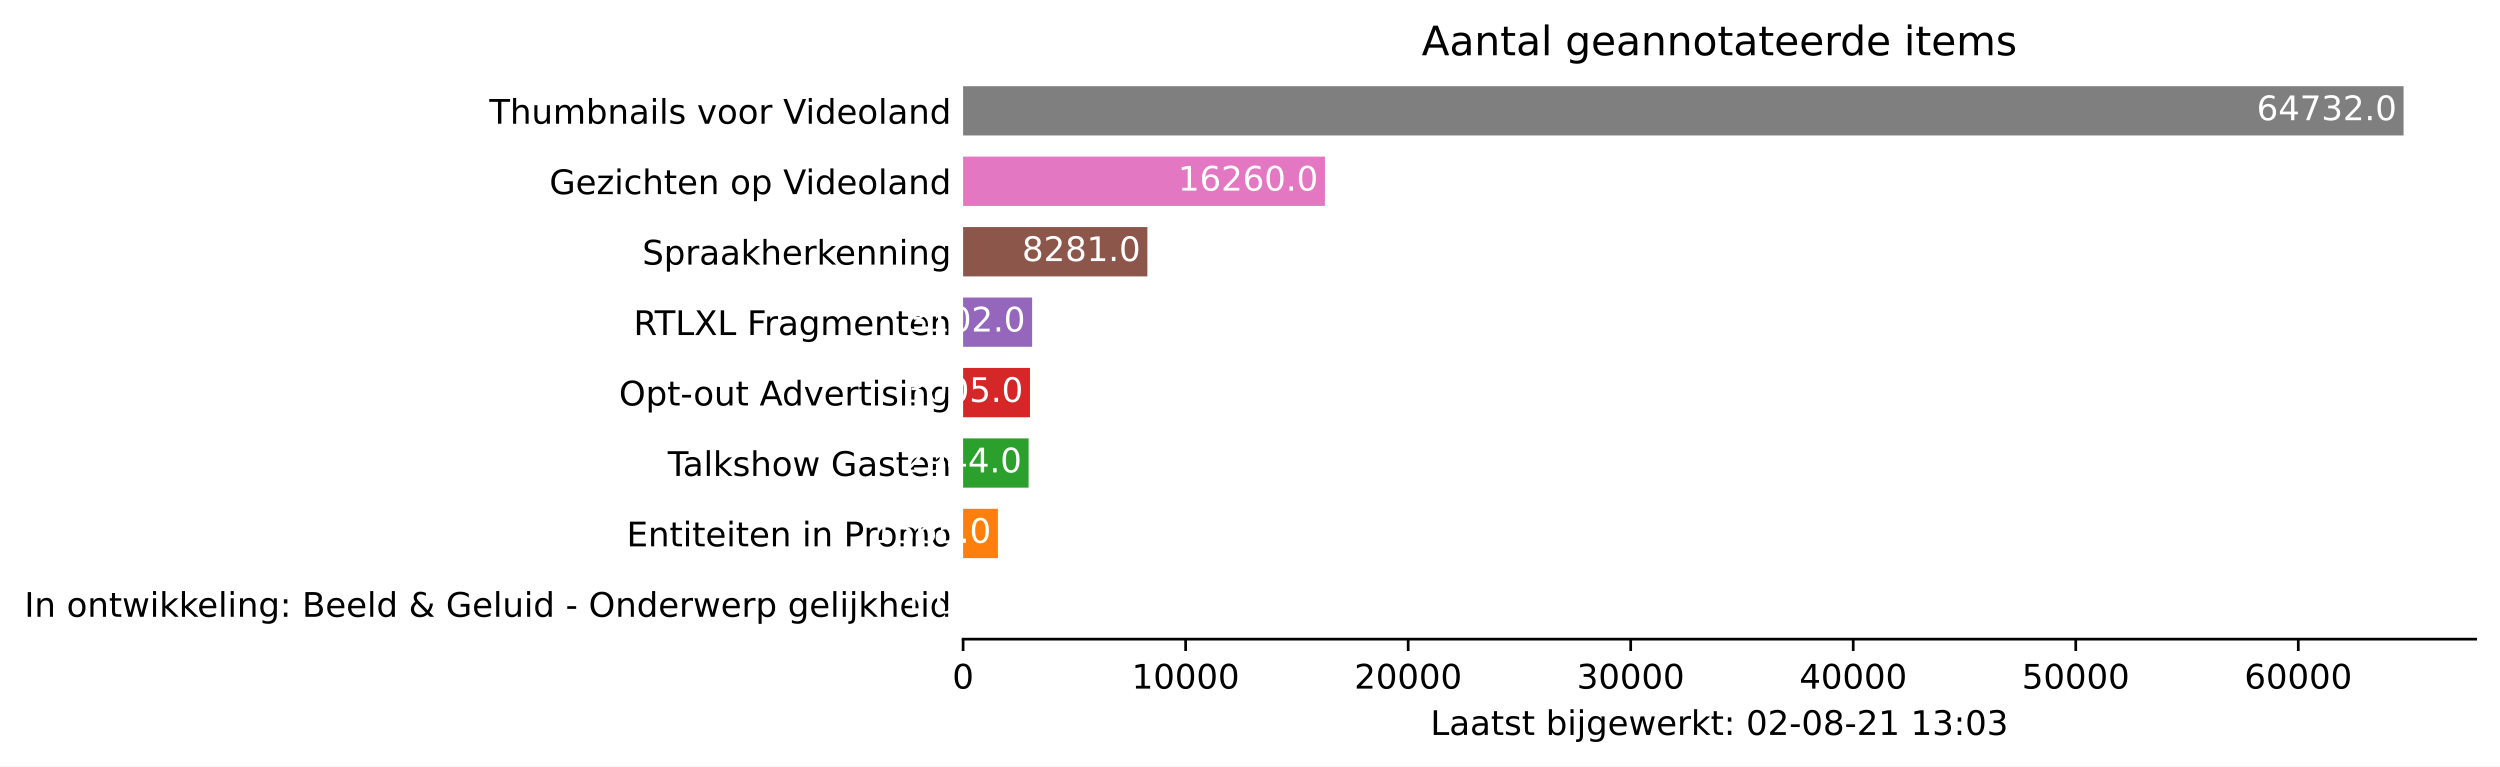
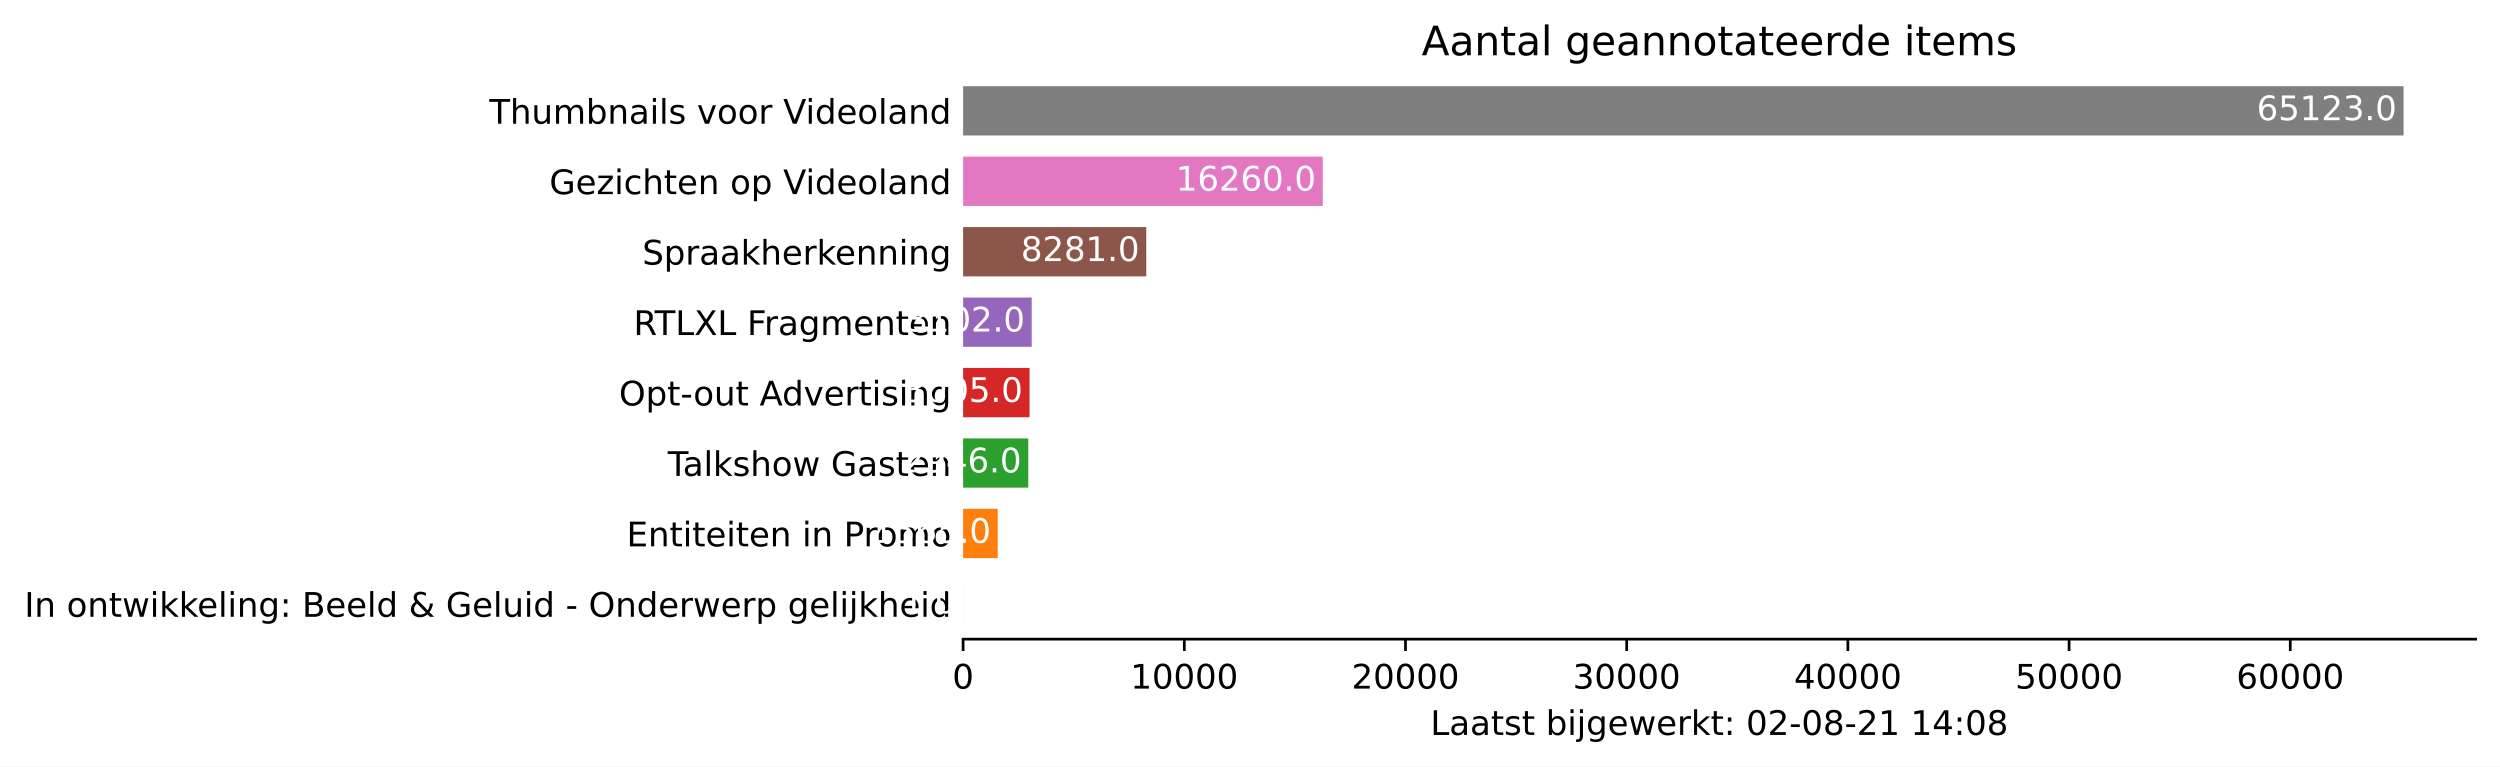
<svg xmlns="http://www.w3.org/2000/svg" xmlns:xlink="http://www.w3.org/1999/xlink" height="226.194pt" version="1.1" viewBox="0 0 737.85 226.194" width="737.85pt">
  <defs>
    <style type="text/css">*{stroke-linecap:butt;stroke-linejoin:round;}</style>
  </defs>
  <g id="figure_1">
    <g id="patch_1">
      <path d="M 0 226.194  L 737.85 226.194  L 737.85 0  L 0 0  z " style="fill:#ffffff;" />
    </g>
    <g id="axes_1">
      <g id="patch_2">
        <path d="M 284.25 188.638  L 730.65 188.638  L 730.65 22.318  L 284.25 22.318  z " style="fill:#ffffff;" />
      </g>
      <g id="patch_3">
-         <path clip-path="url(#p107b56d22a)" d="M 284.25 185.52  L 284.257 185.52  L 284.257 170.967  L 284.25 170.967  z " style="fill:#1f77b4;" />
+         <path clip-path="url(#pdf7816b49b)" d="M 284.25 185.52  L 284.257 185.52  L 284.257 170.967  L 284.25 170.967  z " style="fill:#1f77b4;" />
      </g>
      <g id="patch_4">
-         <path clip-path="url(#p107b56d22a)" d="M 284.25 164.73  L 294.529 164.73  L 294.529 150.177  L 284.25 150.177  z " style="fill:#ff7f0e;" />
+         <path clip-path="url(#pdf7816b49b)" d="M 284.25 164.73  L 294.467 164.73  L 294.467 150.177  L 284.25 150.177  z " style="fill:#ff7f0e;" />
      </g>
      <g id="patch_5">
-         <path clip-path="url(#p107b56d22a)" d="M 284.25 143.94  L 303.585 143.94  L 303.585 129.387  L 284.25 129.387  z " style="fill:#2ca02c;" />
+         <path clip-path="url(#pdf7816b49b)" d="M 284.25 143.94  L 303.482 143.94  L 303.482 129.387  L 284.25 129.387  z " style="fill:#2ca02c;" />
      </g>
      <g id="patch_6">
-         <path clip-path="url(#p107b56d22a)" d="M 284.25 123.15  L 303.986 123.15  L 303.986 108.597  L 284.25 108.597  z " style="fill:#d62728;" />
+         <path clip-path="url(#pdf7816b49b)" d="M 284.25 123.15  L 303.868 123.15  L 303.868 108.597  L 284.25 108.597  z " style="fill:#d62728;" />
      </g>
      <g id="patch_7">
-         <path clip-path="url(#p107b56d22a)" d="M 284.25 102.36  L 304.623 102.36  L 304.623 87.807  L 284.25 87.807  z " style="fill:#9467bd;" />
+         <path clip-path="url(#pdf7816b49b)" d="M 284.25 102.36  L 304.501 102.36  L 304.501 87.807  L 284.25 87.807  z " style="fill:#9467bd;" />
      </g>
      <g id="patch_8">
-         <path clip-path="url(#p107b56d22a)" d="M 284.25 81.57  L 338.637 81.57  L 338.637 67.017  L 284.25 67.017  z " style="fill:#8c564b;" />
+         <path clip-path="url(#pdf7816b49b)" d="M 284.25 81.57  L 338.311 81.57  L 338.311 67.017  L 284.25 67.017  z " style="fill:#8c564b;" />
      </g>
      <g id="patch_9">
-         <path clip-path="url(#p107b56d22a)" d="M 284.25 60.78  L 391.041 60.78  L 391.041 46.227  L 284.25 46.227  z " style="fill:#e377c2;" />
+         <path clip-path="url(#pdf7816b49b)" d="M 284.25 60.78  L 390.4 60.78  L 390.4 46.227  L 284.25 46.227  z " style="fill:#e377c2;" />
      </g>
      <g id="patch_10">
-         <path clip-path="url(#p107b56d22a)" d="M 284.25 39.99  L 709.393 39.99  L 709.393 25.437  L 284.25 25.437  z " style="fill:#7f7f7f;" />
+         <path clip-path="url(#pdf7816b49b)" d="M 284.25 39.99  L 709.393 39.99  L 709.393 25.437  L 284.25 25.437  z " style="fill:#7f7f7f;" />
      </g>
      <g id="matplotlib.axis_1">
        <g id="xtick_1">
          <g id="line2d_1">
            <defs>
-               <path d="M 0 0  L 0 3.5  " id="mffee8aac2e" style="stroke:#000000;stroke-width:0.8;" />
+               <path d="M 0 0  L 0 3.5  " id="mc4cd2dd41f" style="stroke:#000000;stroke-width:0.8;" />
            </defs>
            <g>
-               <use style="stroke:#000000;stroke-width:0.8;" x="284.25" xlink:href="#mffee8aac2e" y="188.638" />
+               <use style="stroke:#000000;stroke-width:0.8;" x="284.25" xlink:href="#mc4cd2dd41f" y="188.638" />
            </g>
          </g>
          <g id="text_1">
            <g transform="translate(281.0688 203.2366)scale(0.1 -0.1)">
              <defs>
                <path d="M 2034 4250  Q 1547 4250 1301 3770  Q 1056 3291 1056 2328  Q 1056 1369 1301 889  Q 1547 409 2034 409  Q 2525 409 2770 889  Q 3016 1369 3016 2328  Q 3016 3291 2770 3770  Q 2525 4250 2034 4250  z M 2034 4750  Q 2819 4750 3233 4129  Q 3647 3509 3647 2328  Q 3647 1150 3233 529  Q 2819 -91 2034 -91  Q 1250 -91 836 529  Q 422 1150 422 2328  Q 422 3509 836 4129  Q 1250 4750 2034 4750  z " id="DejaVuSans-30" transform="scale(0.015625)" />
              </defs>
              <use xlink:href="#DejaVuSans-30" />
            </g>
          </g>
        </g>
        <g id="xtick_2">
          <g id="line2d_2">
            <g>
-               <use style="stroke:#000000;stroke-width:0.8;" x="349.927" xlink:href="#mffee8aac2e" y="188.638" />
+               <use style="stroke:#000000;stroke-width:0.8;" x="349.533" xlink:href="#mc4cd2dd41f" y="188.638" />
            </g>
          </g>
          <g id="text_2">
-             <g transform="translate(334.0211 203.2366)scale(0.1 -0.1)">
+             <g transform="translate(333.6268 203.2366)scale(0.1 -0.1)">
              <defs>
                <path d="M 794 531  L 1825 531  L 1825 4091  L 703 3866  L 703 4441  L 1819 4666  L 2450 4666  L 2450 531  L 3481 531  L 3481 0  L 794 0  L 794 531  z " id="DejaVuSans-31" transform="scale(0.015625)" />
              </defs>
              <use xlink:href="#DejaVuSans-31" />
              <use x="63.623" xlink:href="#DejaVuSans-30" />
              <use x="127.246" xlink:href="#DejaVuSans-30" />
              <use x="190.869" xlink:href="#DejaVuSans-30" />
              <use x="254.492" xlink:href="#DejaVuSans-30" />
            </g>
          </g>
        </g>
        <g id="xtick_3">
          <g id="line2d_3">
            <g>
-               <use style="stroke:#000000;stroke-width:0.8;" x="415.605" xlink:href="#mffee8aac2e" y="188.638" />
+               <use style="stroke:#000000;stroke-width:0.8;" x="414.816" xlink:href="#mc4cd2dd41f" y="188.638" />
            </g>
          </g>
          <g id="text_3">
-             <g transform="translate(399.6985 203.2366)scale(0.1 -0.1)">
+             <g transform="translate(398.9099 203.2366)scale(0.1 -0.1)">
              <defs>
                <path d="M 1228 531  L 3431 531  L 3431 0  L 469 0  L 469 531  Q 828 903 1448 1529  Q 2069 2156 2228 2338  Q 2531 2678 2651 2914  Q 2772 3150 2772 3378  Q 2772 3750 2511 3984  Q 2250 4219 1831 4219  Q 1534 4219 1204 4116  Q 875 4013 500 3803  L 500 4441  Q 881 4594 1212 4672  Q 1544 4750 1819 4750  Q 2544 4750 2975 4387  Q 3406 4025 3406 3419  Q 3406 3131 3298 2873  Q 3191 2616 2906 2266  Q 2828 2175 2409 1742  Q 1991 1309 1228 531  z " id="DejaVuSans-32" transform="scale(0.015625)" />
              </defs>
              <use xlink:href="#DejaVuSans-32" />
              <use x="63.623" xlink:href="#DejaVuSans-30" />
              <use x="127.246" xlink:href="#DejaVuSans-30" />
              <use x="190.869" xlink:href="#DejaVuSans-30" />
              <use x="254.492" xlink:href="#DejaVuSans-30" />
            </g>
          </g>
        </g>
        <g id="xtick_4">
          <g id="line2d_4">
            <g>
-               <use style="stroke:#000000;stroke-width:0.8;" x="481.282" xlink:href="#mffee8aac2e" y="188.638" />
+               <use style="stroke:#000000;stroke-width:0.8;" x="480.099" xlink:href="#mc4cd2dd41f" y="188.638" />
            </g>
          </g>
          <g id="text_4">
-             <g transform="translate(465.3759 203.2366)scale(0.1 -0.1)">
+             <g transform="translate(464.1929 203.2366)scale(0.1 -0.1)">
              <defs>
                <path d="M 2597 2516  Q 3050 2419 3304 2112  Q 3559 1806 3559 1356  Q 3559 666 3084 287  Q 2609 -91 1734 -91  Q 1441 -91 1130 -33  Q 819 25 488 141  L 488 750  Q 750 597 1062 519  Q 1375 441 1716 441  Q 2309 441 2620 675  Q 2931 909 2931 1356  Q 2931 1769 2642 2001  Q 2353 2234 1838 2234  L 1294 2234  L 1294 2753  L 1863 2753  Q 2328 2753 2575 2939  Q 2822 3125 2822 3475  Q 2822 3834 2567 4026  Q 2313 4219 1838 4219  Q 1578 4219 1281 4162  Q 984 4106 628 3988  L 628 4550  Q 988 4650 1302 4700  Q 1616 4750 1894 4750  Q 2613 4750 3031 4423  Q 3450 4097 3450 3541  Q 3450 3153 3228 2886  Q 3006 2619 2597 2516  z " id="DejaVuSans-33" transform="scale(0.015625)" />
              </defs>
              <use xlink:href="#DejaVuSans-33" />
              <use x="63.623" xlink:href="#DejaVuSans-30" />
              <use x="127.246" xlink:href="#DejaVuSans-30" />
              <use x="190.869" xlink:href="#DejaVuSans-30" />
              <use x="254.492" xlink:href="#DejaVuSans-30" />
            </g>
          </g>
        </g>
        <g id="xtick_5">
          <g id="line2d_5">
            <g>
-               <use style="stroke:#000000;stroke-width:0.8;" x="546.96" xlink:href="#mffee8aac2e" y="188.638" />
+               <use style="stroke:#000000;stroke-width:0.8;" x="545.382" xlink:href="#mc4cd2dd41f" y="188.638" />
            </g>
          </g>
          <g id="text_5">
-             <g transform="translate(531.0533 203.2366)scale(0.1 -0.1)">
+             <g transform="translate(529.476 203.2366)scale(0.1 -0.1)">
              <defs>
                <path d="M 2419 4116  L 825 1625  L 2419 1625  L 2419 4116  z M 2253 4666  L 3047 4666  L 3047 1625  L 3713 1625  L 3713 1100  L 3047 1100  L 3047 0  L 2419 0  L 2419 1100  L 313 1100  L 313 1709  L 2253 4666  z " id="DejaVuSans-34" transform="scale(0.015625)" />
              </defs>
              <use xlink:href="#DejaVuSans-34" />
              <use x="63.623" xlink:href="#DejaVuSans-30" />
              <use x="127.246" xlink:href="#DejaVuSans-30" />
              <use x="190.869" xlink:href="#DejaVuSans-30" />
              <use x="254.492" xlink:href="#DejaVuSans-30" />
            </g>
          </g>
        </g>
        <g id="xtick_6">
          <g id="line2d_6">
            <g>
-               <use style="stroke:#000000;stroke-width:0.8;" x="612.637" xlink:href="#mffee8aac2e" y="188.638" />
+               <use style="stroke:#000000;stroke-width:0.8;" x="610.665" xlink:href="#mc4cd2dd41f" y="188.638" />
            </g>
          </g>
          <g id="text_6">
-             <g transform="translate(596.7307 203.2366)scale(0.1 -0.1)">
+             <g transform="translate(594.759 203.2366)scale(0.1 -0.1)">
              <defs>
                <path d="M 691 4666  L 3169 4666  L 3169 4134  L 1269 4134  L 1269 2991  Q 1406 3038 1543 3061  Q 1681 3084 1819 3084  Q 2600 3084 3056 2656  Q 3513 2228 3513 1497  Q 3513 744 3044 326  Q 2575 -91 1722 -91  Q 1428 -91 1123 -41  Q 819 9 494 109  L 494 744  Q 775 591 1075 516  Q 1375 441 1709 441  Q 2250 441 2565 725  Q 2881 1009 2881 1497  Q 2881 1984 2565 2268  Q 2250 2553 1709 2553  Q 1456 2553 1204 2497  Q 953 2441 691 2322  L 691 4666  z " id="DejaVuSans-35" transform="scale(0.015625)" />
              </defs>
              <use xlink:href="#DejaVuSans-35" />
              <use x="63.623" xlink:href="#DejaVuSans-30" />
              <use x="127.246" xlink:href="#DejaVuSans-30" />
              <use x="190.869" xlink:href="#DejaVuSans-30" />
              <use x="254.492" xlink:href="#DejaVuSans-30" />
            </g>
          </g>
        </g>
        <g id="xtick_7">
          <g id="line2d_7">
            <g>
-               <use style="stroke:#000000;stroke-width:0.8;" x="678.314" xlink:href="#mffee8aac2e" y="188.638" />
+               <use style="stroke:#000000;stroke-width:0.8;" x="675.948" xlink:href="#mc4cd2dd41f" y="188.638" />
            </g>
          </g>
          <g id="text_7">
-             <g transform="translate(662.4081 203.2366)scale(0.1 -0.1)">
+             <g transform="translate(660.0421 203.2366)scale(0.1 -0.1)">
              <defs>
                <path d="M 2113 2584  Q 1688 2584 1439 2293  Q 1191 2003 1191 1497  Q 1191 994 1439 701  Q 1688 409 2113 409  Q 2538 409 2786 701  Q 3034 994 3034 1497  Q 3034 2003 2786 2293  Q 2538 2584 2113 2584  z M 3366 4563  L 3366 3988  Q 3128 4100 2886 4159  Q 2644 4219 2406 4219  Q 1781 4219 1451 3797  Q 1122 3375 1075 2522  Q 1259 2794 1537 2939  Q 1816 3084 2150 3084  Q 2853 3084 3261 2657  Q 3669 2231 3669 1497  Q 3669 778 3244 343  Q 2819 -91 2113 -91  Q 1303 -91 875 529  Q 447 1150 447 2328  Q 447 3434 972 4092  Q 1497 4750 2381 4750  Q 2619 4750 2861 4703  Q 3103 4656 3366 4563  z " id="DejaVuSans-36" transform="scale(0.015625)" />
              </defs>
              <use xlink:href="#DejaVuSans-36" />
              <use x="63.623" xlink:href="#DejaVuSans-30" />
              <use x="127.246" xlink:href="#DejaVuSans-30" />
              <use x="190.869" xlink:href="#DejaVuSans-30" />
              <use x="254.492" xlink:href="#DejaVuSans-30" />
            </g>
          </g>
        </g>
        <g id="text_8">
          <g transform="translate(422.175 216.9147)scale(0.1 -0.1)">
            <defs>
              <path d="M 628 4666  L 1259 4666  L 1259 531  L 3531 531  L 3531 0  L 628 0  L 628 4666  z " id="DejaVuSans-4c" transform="scale(0.015625)" />
              <path d="M 2194 1759  Q 1497 1759 1228 1600  Q 959 1441 959 1056  Q 959 750 1161 570  Q 1363 391 1709 391  Q 2188 391 2477 730  Q 2766 1069 2766 1631  L 2766 1759  L 2194 1759  z M 3341 1997  L 3341 0  L 2766 0  L 2766 531  Q 2569 213 2275 61  Q 1981 -91 1556 -91  Q 1019 -91 701 211  Q 384 513 384 1019  Q 384 1609 779 1909  Q 1175 2209 1959 2209  L 2766 2209  L 2766 2266  Q 2766 2663 2505 2880  Q 2244 3097 1772 3097  Q 1472 3097 1187 3025  Q 903 2953 641 2809  L 641 3341  Q 956 3463 1253 3523  Q 1550 3584 1831 3584  Q 2591 3584 2966 3190  Q 3341 2797 3341 1997  z " id="DejaVuSans-61" transform="scale(0.015625)" />
              <path d="M 1172 4494  L 1172 3500  L 2356 3500  L 2356 3053  L 1172 3053  L 1172 1153  Q 1172 725 1289 603  Q 1406 481 1766 481  L 2356 481  L 2356 0  L 1766 0  Q 1100 0 847 248  Q 594 497 594 1153  L 594 3053  L 172 3053  L 172 3500  L 594 3500  L 594 4494  L 1172 4494  z " id="DejaVuSans-74" transform="scale(0.015625)" />
              <path d="M 2834 3397  L 2834 2853  Q 2591 2978 2328 3040  Q 2066 3103 1784 3103  Q 1356 3103 1142 2972  Q 928 2841 928 2578  Q 928 2378 1081 2264  Q 1234 2150 1697 2047  L 1894 2003  Q 2506 1872 2764 1633  Q 3022 1394 3022 966  Q 3022 478 2636 193  Q 2250 -91 1575 -91  Q 1294 -91 989 -36  Q 684 19 347 128  L 347 722  Q 666 556 975 473  Q 1284 391 1588 391  Q 1994 391 2212 530  Q 2431 669 2431 922  Q 2431 1156 2273 1281  Q 2116 1406 1581 1522  L 1381 1569  Q 847 1681 609 1914  Q 372 2147 372 2553  Q 372 3047 722 3315  Q 1072 3584 1716 3584  Q 2034 3584 2315 3537  Q 2597 3491 2834 3397  z " id="DejaVuSans-73" transform="scale(0.015625)" />
              <path id="DejaVuSans-20" transform="scale(0.015625)" />
              <path d="M 3116 1747  Q 3116 2381 2855 2742  Q 2594 3103 2138 3103  Q 1681 3103 1420 2742  Q 1159 2381 1159 1747  Q 1159 1113 1420 752  Q 1681 391 2138 391  Q 2594 391 2855 752  Q 3116 1113 3116 1747  z M 1159 2969  Q 1341 3281 1617 3432  Q 1894 3584 2278 3584  Q 2916 3584 3314 3078  Q 3713 2572 3713 1747  Q 3713 922 3314 415  Q 2916 -91 2278 -91  Q 1894 -91 1617 61  Q 1341 213 1159 525  L 1159 0  L 581 0  L 581 4863  L 1159 4863  L 1159 2969  z " id="DejaVuSans-62" transform="scale(0.015625)" />
              <path d="M 603 3500  L 1178 3500  L 1178 0  L 603 0  L 603 3500  z M 603 4863  L 1178 4863  L 1178 4134  L 603 4134  L 603 4863  z " id="DejaVuSans-69" transform="scale(0.015625)" />
              <path d="M 603 3500  L 1178 3500  L 1178 -63  Q 1178 -731 923 -1031  Q 669 -1331 103 -1331  L -116 -1331  L -116 -844  L 38 -844  Q 366 -844 484 -692  Q 603 -541 603 -63  L 603 3500  z M 603 4863  L 1178 4863  L 1178 4134  L 603 4134  L 603 4863  z " id="DejaVuSans-6a" transform="scale(0.015625)" />
              <path d="M 2906 1791  Q 2906 2416 2648 2759  Q 2391 3103 1925 3103  Q 1463 3103 1205 2759  Q 947 2416 947 1791  Q 947 1169 1205 825  Q 1463 481 1925 481  Q 2391 481 2648 825  Q 2906 1169 2906 1791  z M 3481 434  Q 3481 -459 3084 -895  Q 2688 -1331 1869 -1331  Q 1566 -1331 1297 -1286  Q 1028 -1241 775 -1147  L 775 -588  Q 1028 -725 1275 -790  Q 1522 -856 1778 -856  Q 2344 -856 2625 -561  Q 2906 -266 2906 331  L 2906 616  Q 2728 306 2450 153  Q 2172 0 1784 0  Q 1141 0 747 490  Q 353 981 353 1791  Q 353 2603 747 3093  Q 1141 3584 1784 3584  Q 2172 3584 2450 3431  Q 2728 3278 2906 2969  L 2906 3500  L 3481 3500  L 3481 434  z " id="DejaVuSans-67" transform="scale(0.015625)" />
              <path d="M 3597 1894  L 3597 1613  L 953 1613  Q 991 1019 1311 708  Q 1631 397 2203 397  Q 2534 397 2845 478  Q 3156 559 3463 722  L 3463 178  Q 3153 47 2828 -22  Q 2503 -91 2169 -91  Q 1331 -91 842 396  Q 353 884 353 1716  Q 353 2575 817 3079  Q 1281 3584 2069 3584  Q 2775 3584 3186 3129  Q 3597 2675 3597 1894  z M 3022 2063  Q 3016 2534 2758 2815  Q 2500 3097 2075 3097  Q 1594 3097 1305 2825  Q 1016 2553 972 2059  L 3022 2063  z " id="DejaVuSans-65" transform="scale(0.015625)" />
              <path d="M 269 3500  L 844 3500  L 1563 769  L 2278 3500  L 2956 3500  L 3675 769  L 4391 3500  L 4966 3500  L 4050 0  L 3372 0  L 2619 2869  L 1863 0  L 1184 0  L 269 3500  z " id="DejaVuSans-77" transform="scale(0.015625)" />
              <path d="M 2631 2963  Q 2534 3019 2420 3045  Q 2306 3072 2169 3072  Q 1681 3072 1420 2755  Q 1159 2438 1159 1844  L 1159 0  L 581 0  L 581 3500  L 1159 3500  L 1159 2956  Q 1341 3275 1631 3429  Q 1922 3584 2338 3584  Q 2397 3584 2469 3576  Q 2541 3569 2628 3553  L 2631 2963  z " id="DejaVuSans-72" transform="scale(0.015625)" />
              <path d="M 581 4863  L 1159 4863  L 1159 1991  L 2875 3500  L 3609 3500  L 1753 1863  L 3688 0  L 2938 0  L 1159 1709  L 1159 0  L 581 0  L 581 4863  z " id="DejaVuSans-6b" transform="scale(0.015625)" />
              <path d="M 750 794  L 1409 794  L 1409 0  L 750 0  L 750 794  z M 750 3309  L 1409 3309  L 1409 2516  L 750 2516  L 750 3309  z " id="DejaVuSans-3a" transform="scale(0.015625)" />
              <path d="M 313 2009  L 1997 2009  L 1997 1497  L 313 1497  L 313 2009  z " id="DejaVuSans-2d" transform="scale(0.015625)" />
              <path d="M 2034 2216  Q 1584 2216 1326 1975  Q 1069 1734 1069 1313  Q 1069 891 1326 650  Q 1584 409 2034 409  Q 2484 409 2743 651  Q 3003 894 3003 1313  Q 3003 1734 2745 1975  Q 2488 2216 2034 2216  z M 1403 2484  Q 997 2584 770 2862  Q 544 3141 544 3541  Q 544 4100 942 4425  Q 1341 4750 2034 4750  Q 2731 4750 3128 4425  Q 3525 4100 3525 3541  Q 3525 3141 3298 2862  Q 3072 2584 2669 2484  Q 3125 2378 3379 2068  Q 3634 1759 3634 1313  Q 3634 634 3220 271  Q 2806 -91 2034 -91  Q 1263 -91 848 271  Q 434 634 434 1313  Q 434 1759 690 2068  Q 947 2378 1403 2484  z M 1172 3481  Q 1172 3119 1398 2916  Q 1625 2713 2034 2713  Q 2441 2713 2670 2916  Q 2900 3119 2900 3481  Q 2900 3844 2670 4047  Q 2441 4250 2034 4250  Q 1625 4250 1398 4047  Q 1172 3844 1172 3481  z " id="DejaVuSans-38" transform="scale(0.015625)" />
            </defs>
            <use xlink:href="#DejaVuSans-4c" />
            <use x="55.713" xlink:href="#DejaVuSans-61" />
            <use x="116.992" xlink:href="#DejaVuSans-61" />
            <use x="178.271" xlink:href="#DejaVuSans-74" />
            <use x="217.48" xlink:href="#DejaVuSans-73" />
            <use x="269.58" xlink:href="#DejaVuSans-74" />
            <use x="308.789" xlink:href="#DejaVuSans-20" />
            <use x="340.576" xlink:href="#DejaVuSans-62" />
            <use x="404.053" xlink:href="#DejaVuSans-69" />
            <use x="431.836" xlink:href="#DejaVuSans-6a" />
            <use x="459.619" xlink:href="#DejaVuSans-67" />
            <use x="523.096" xlink:href="#DejaVuSans-65" />
            <use x="584.619" xlink:href="#DejaVuSans-77" />
            <use x="666.406" xlink:href="#DejaVuSans-65" />
            <use x="727.93" xlink:href="#DejaVuSans-72" />
            <use x="769.043" xlink:href="#DejaVuSans-6b" />
            <use x="826.953" xlink:href="#DejaVuSans-74" />
            <use x="866.162" xlink:href="#DejaVuSans-3a" />
            <use x="899.854" xlink:href="#DejaVuSans-20" />
            <use x="931.641" xlink:href="#DejaVuSans-30" />
            <use x="995.264" xlink:href="#DejaVuSans-32" />
            <use x="1058.887" xlink:href="#DejaVuSans-2d" />
            <use x="1094.971" xlink:href="#DejaVuSans-30" />
            <use x="1158.594" xlink:href="#DejaVuSans-38" />
            <use x="1222.217" xlink:href="#DejaVuSans-2d" />
            <use x="1258.301" xlink:href="#DejaVuSans-32" />
            <use x="1321.924" xlink:href="#DejaVuSans-31" />
            <use x="1385.547" xlink:href="#DejaVuSans-20" />
            <use x="1417.334" xlink:href="#DejaVuSans-31" />
-             <use x="1480.957" xlink:href="#DejaVuSans-33" />
+             <use x="1480.957" xlink:href="#DejaVuSans-34" />
            <use x="1544.58" xlink:href="#DejaVuSans-3a" />
            <use x="1578.271" xlink:href="#DejaVuSans-30" />
-             <use x="1641.895" xlink:href="#DejaVuSans-33" />
+             <use x="1641.895" xlink:href="#DejaVuSans-38" />
          </g>
        </g>
      </g>
      <g id="matplotlib.axis_2">
        <g id="ytick_1">
          <g id="line2d_8" />
          <g id="text_9">
            <g transform="translate(7.2 182.0423)scale(0.1 -0.1)">
              <defs>
                <path d="M 628 4666  L 1259 4666  L 1259 0  L 628 0  L 628 4666  z " id="DejaVuSans-49" transform="scale(0.015625)" />
                <path d="M 3513 2113  L 3513 0  L 2938 0  L 2938 2094  Q 2938 2591 2744 2837  Q 2550 3084 2163 3084  Q 1697 3084 1428 2787  Q 1159 2491 1159 1978  L 1159 0  L 581 0  L 581 3500  L 1159 3500  L 1159 2956  Q 1366 3272 1645 3428  Q 1925 3584 2291 3584  Q 2894 3584 3203 3211  Q 3513 2838 3513 2113  z " id="DejaVuSans-6e" transform="scale(0.015625)" />
                <path d="M 1959 3097  Q 1497 3097 1228 2736  Q 959 2375 959 1747  Q 959 1119 1226 758  Q 1494 397 1959 397  Q 2419 397 2687 759  Q 2956 1122 2956 1747  Q 2956 2369 2687 2733  Q 2419 3097 1959 3097  z M 1959 3584  Q 2709 3584 3137 3096  Q 3566 2609 3566 1747  Q 3566 888 3137 398  Q 2709 -91 1959 -91  Q 1206 -91 779 398  Q 353 888 353 1747  Q 353 2609 779 3096  Q 1206 3584 1959 3584  z " id="DejaVuSans-6f" transform="scale(0.015625)" />
                <path d="M 603 4863  L 1178 4863  L 1178 0  L 603 0  L 603 4863  z " id="DejaVuSans-6c" transform="scale(0.015625)" />
                <path d="M 1259 2228  L 1259 519  L 2272 519  Q 2781 519 3026 730  Q 3272 941 3272 1375  Q 3272 1813 3026 2020  Q 2781 2228 2272 2228  L 1259 2228  z M 1259 4147  L 1259 2741  L 2194 2741  Q 2656 2741 2882 2914  Q 3109 3088 3109 3444  Q 3109 3797 2882 3972  Q 2656 4147 2194 4147  L 1259 4147  z M 628 4666  L 2241 4666  Q 2963 4666 3353 4366  Q 3744 4066 3744 3513  Q 3744 3084 3544 2831  Q 3344 2578 2956 2516  Q 3422 2416 3680 2098  Q 3938 1781 3938 1306  Q 3938 681 3513 340  Q 3088 0 2303 0  L 628 0  L 628 4666  z " id="DejaVuSans-42" transform="scale(0.015625)" />
                <path d="M 2906 2969  L 2906 4863  L 3481 4863  L 3481 0  L 2906 0  L 2906 525  Q 2725 213 2448 61  Q 2172 -91 1784 -91  Q 1150 -91 751 415  Q 353 922 353 1747  Q 353 2572 751 3078  Q 1150 3584 1784 3584  Q 2172 3584 2448 3432  Q 2725 3281 2906 2969  z M 947 1747  Q 947 1113 1208 752  Q 1469 391 1925 391  Q 2381 391 2643 752  Q 2906 1113 2906 1747  Q 2906 2381 2643 2742  Q 2381 3103 1925 3103  Q 1469 3103 1208 2742  Q 947 2381 947 1747  z " id="DejaVuSans-64" transform="scale(0.015625)" />
                <path d="M 1556 2509  Q 1272 2256 1139 2004  Q 1006 1753 1006 1478  Q 1006 1022 1337 719  Q 1669 416 2169 416  Q 2466 416 2725 514  Q 2984 613 3213 813  L 1556 2509  z M 1997 2859  L 3584 1234  Q 3769 1513 3872 1830  Q 3975 2147 3994 2503  L 4575 2503  Q 4538 2091 4375 1687  Q 4213 1284 3922 891  L 4794 0  L 4006 0  L 3559 459  Q 3234 181 2878 45  Q 2522 -91 2113 -91  Q 1359 -91 881 339  Q 403 769 403 1441  Q 403 1841 612 2192  Q 822 2544 1241 2853  Q 1091 3050 1012 3245  Q 934 3441 934 3628  Q 934 4134 1281 4442  Q 1628 4750 2203 4750  Q 2463 4750 2720 4694  Q 2978 4638 3244 4525  L 3244 3956  Q 2972 4103 2725 4179  Q 2478 4256 2266 4256  Q 1938 4256 1733 4082  Q 1528 3909 1528 3634  Q 1528 3475 1620 3314  Q 1713 3153 1997 2859  z " id="DejaVuSans-26" transform="scale(0.015625)" />
                <path d="M 3809 666  L 3809 1919  L 2778 1919  L 2778 2438  L 4434 2438  L 4434 434  Q 4069 175 3628 42  Q 3188 -91 2688 -91  Q 1594 -91 976 548  Q 359 1188 359 2328  Q 359 3472 976 4111  Q 1594 4750 2688 4750  Q 3144 4750 3555 4637  Q 3966 4525 4313 4306  L 4313 3634  Q 3963 3931 3569 4081  Q 3175 4231 2741 4231  Q 1884 4231 1454 3753  Q 1025 3275 1025 2328  Q 1025 1384 1454 906  Q 1884 428 2741 428  Q 3075 428 3337 486  Q 3600 544 3809 666  z " id="DejaVuSans-47" transform="scale(0.015625)" />
                <path d="M 544 1381  L 544 3500  L 1119 3500  L 1119 1403  Q 1119 906 1312 657  Q 1506 409 1894 409  Q 2359 409 2629 706  Q 2900 1003 2900 1516  L 2900 3500  L 3475 3500  L 3475 0  L 2900 0  L 2900 538  Q 2691 219 2414 64  Q 2138 -91 1772 -91  Q 1169 -91 856 284  Q 544 659 544 1381  z M 1991 3584  L 1991 3584  z " id="DejaVuSans-75" transform="scale(0.015625)" />
                <path d="M 2522 4238  Q 1834 4238 1429 3725  Q 1025 3213 1025 2328  Q 1025 1447 1429 934  Q 1834 422 2522 422  Q 3209 422 3611 934  Q 4013 1447 4013 2328  Q 4013 3213 3611 3725  Q 3209 4238 2522 4238  z M 2522 4750  Q 3503 4750 4090 4092  Q 4678 3434 4678 2328  Q 4678 1225 4090 567  Q 3503 -91 2522 -91  Q 1538 -91 948 565  Q 359 1222 359 2328  Q 359 3434 948 4092  Q 1538 4750 2522 4750  z " id="DejaVuSans-4f" transform="scale(0.015625)" />
                <path d="M 1159 525  L 1159 -1331  L 581 -1331  L 581 3500  L 1159 3500  L 1159 2969  Q 1341 3281 1617 3432  Q 1894 3584 2278 3584  Q 2916 3584 3314 3078  Q 3713 2572 3713 1747  Q 3713 922 3314 415  Q 2916 -91 2278 -91  Q 1894 -91 1617 61  Q 1341 213 1159 525  z M 3116 1747  Q 3116 2381 2855 2742  Q 2594 3103 2138 3103  Q 1681 3103 1420 2742  Q 1159 2381 1159 1747  Q 1159 1113 1420 752  Q 1681 391 2138 391  Q 2594 391 2855 752  Q 3116 1113 3116 1747  z " id="DejaVuSans-70" transform="scale(0.015625)" />
                <path d="M 3513 2113  L 3513 0  L 2938 0  L 2938 2094  Q 2938 2591 2744 2837  Q 2550 3084 2163 3084  Q 1697 3084 1428 2787  Q 1159 2491 1159 1978  L 1159 0  L 581 0  L 581 4863  L 1159 4863  L 1159 2956  Q 1366 3272 1645 3428  Q 1925 3584 2291 3584  Q 2894 3584 3203 3211  Q 3513 2838 3513 2113  z " id="DejaVuSans-68" transform="scale(0.015625)" />
              </defs>
              <use xlink:href="#DejaVuSans-49" />
              <use x="29.492" xlink:href="#DejaVuSans-6e" />
              <use x="92.871" xlink:href="#DejaVuSans-20" />
              <use x="124.658" xlink:href="#DejaVuSans-6f" />
              <use x="185.84" xlink:href="#DejaVuSans-6e" />
              <use x="249.219" xlink:href="#DejaVuSans-74" />
              <use x="288.428" xlink:href="#DejaVuSans-77" />
              <use x="370.215" xlink:href="#DejaVuSans-69" />
              <use x="397.998" xlink:href="#DejaVuSans-6b" />
              <use x="455.908" xlink:href="#DejaVuSans-6b" />
              <use x="510.193" xlink:href="#DejaVuSans-65" />
              <use x="571.717" xlink:href="#DejaVuSans-6c" />
              <use x="599.5" xlink:href="#DejaVuSans-69" />
              <use x="627.283" xlink:href="#DejaVuSans-6e" />
              <use x="690.662" xlink:href="#DejaVuSans-67" />
              <use x="754.139" xlink:href="#DejaVuSans-3a" />
              <use x="787.83" xlink:href="#DejaVuSans-20" />
              <use x="819.617" xlink:href="#DejaVuSans-42" />
              <use x="888.221" xlink:href="#DejaVuSans-65" />
              <use x="949.744" xlink:href="#DejaVuSans-65" />
              <use x="1011.268" xlink:href="#DejaVuSans-6c" />
              <use x="1039.051" xlink:href="#DejaVuSans-64" />
              <use x="1102.527" xlink:href="#DejaVuSans-20" />
              <use x="1134.314" xlink:href="#DejaVuSans-26" />
              <use x="1212.293" xlink:href="#DejaVuSans-20" />
              <use x="1244.08" xlink:href="#DejaVuSans-47" />
              <use x="1321.57" xlink:href="#DejaVuSans-65" />
              <use x="1383.094" xlink:href="#DejaVuSans-6c" />
              <use x="1410.877" xlink:href="#DejaVuSans-75" />
              <use x="1474.256" xlink:href="#DejaVuSans-69" />
              <use x="1502.039" xlink:href="#DejaVuSans-64" />
              <use x="1565.516" xlink:href="#DejaVuSans-20" />
              <use x="1597.303" xlink:href="#DejaVuSans-2d" />
              <use x="1633.387" xlink:href="#DejaVuSans-20" />
              <use x="1665.174" xlink:href="#DejaVuSans-4f" />
              <use x="1743.885" xlink:href="#DejaVuSans-6e" />
              <use x="1807.264" xlink:href="#DejaVuSans-64" />
              <use x="1870.74" xlink:href="#DejaVuSans-65" />
              <use x="1932.264" xlink:href="#DejaVuSans-72" />
              <use x="1973.377" xlink:href="#DejaVuSans-77" />
              <use x="2055.164" xlink:href="#DejaVuSans-65" />
              <use x="2116.688" xlink:href="#DejaVuSans-72" />
              <use x="2157.801" xlink:href="#DejaVuSans-70" />
              <use x="2221.277" xlink:href="#DejaVuSans-20" />
              <use x="2253.064" xlink:href="#DejaVuSans-67" />
              <use x="2316.541" xlink:href="#DejaVuSans-65" />
              <use x="2378.064" xlink:href="#DejaVuSans-6c" />
              <use x="2405.848" xlink:href="#DejaVuSans-69" />
              <use x="2433.631" xlink:href="#DejaVuSans-6a" />
              <use x="2461.414" xlink:href="#DejaVuSans-6b" />
              <use x="2519.324" xlink:href="#DejaVuSans-68" />
              <use x="2582.703" xlink:href="#DejaVuSans-65" />
              <use x="2644.227" xlink:href="#DejaVuSans-69" />
              <use x="2672.01" xlink:href="#DejaVuSans-64" />
            </g>
          </g>
        </g>
        <g id="ytick_2">
          <g id="line2d_9" />
          <g id="text_10">
            <g transform="translate(184.9422 161.2523)scale(0.1 -0.1)">
              <defs>
                <path d="M 628 4666  L 3578 4666  L 3578 4134  L 1259 4134  L 1259 2753  L 3481 2753  L 3481 2222  L 1259 2222  L 1259 531  L 3634 531  L 3634 0  L 628 0  L 628 4666  z " id="DejaVuSans-45" transform="scale(0.015625)" />
                <path d="M 1259 4147  L 1259 2394  L 2053 2394  Q 2494 2394 2734 2622  Q 2975 2850 2975 3272  Q 2975 3691 2734 3919  Q 2494 4147 2053 4147  L 1259 4147  z M 628 4666  L 2053 4666  Q 2838 4666 3239 4311  Q 3641 3956 3641 3272  Q 3641 2581 3239 2228  Q 2838 1875 2053 1875  L 1259 1875  L 1259 0  L 628 0  L 628 4666  z " id="DejaVuSans-50" transform="scale(0.015625)" />
                <path d="M 3328 2828  Q 3544 3216 3844 3400  Q 4144 3584 4550 3584  Q 5097 3584 5394 3201  Q 5691 2819 5691 2113  L 5691 0  L 5113 0  L 5113 2094  Q 5113 2597 4934 2840  Q 4756 3084 4391 3084  Q 3944 3084 3684 2787  Q 3425 2491 3425 1978  L 3425 0  L 2847 0  L 2847 2094  Q 2847 2600 2669 2842  Q 2491 3084 2119 3084  Q 1678 3084 1418 2786  Q 1159 2488 1159 1978  L 1159 0  L 581 0  L 581 3500  L 1159 3500  L 1159 2956  Q 1356 3278 1631 3431  Q 1906 3584 2284 3584  Q 2666 3584 2933 3390  Q 3200 3197 3328 2828  z " id="DejaVuSans-6d" transform="scale(0.015625)" />
              </defs>
              <use xlink:href="#DejaVuSans-45" />
              <use x="63.184" xlink:href="#DejaVuSans-6e" />
              <use x="126.562" xlink:href="#DejaVuSans-74" />
              <use x="165.771" xlink:href="#DejaVuSans-69" />
              <use x="193.555" xlink:href="#DejaVuSans-74" />
              <use x="232.764" xlink:href="#DejaVuSans-65" />
              <use x="294.287" xlink:href="#DejaVuSans-69" />
              <use x="322.07" xlink:href="#DejaVuSans-74" />
              <use x="361.279" xlink:href="#DejaVuSans-65" />
              <use x="422.803" xlink:href="#DejaVuSans-6e" />
              <use x="486.182" xlink:href="#DejaVuSans-20" />
              <use x="517.969" xlink:href="#DejaVuSans-69" />
              <use x="545.752" xlink:href="#DejaVuSans-6e" />
              <use x="609.131" xlink:href="#DejaVuSans-20" />
              <use x="640.918" xlink:href="#DejaVuSans-50" />
              <use x="699.471" xlink:href="#DejaVuSans-72" />
              <use x="738.334" xlink:href="#DejaVuSans-6f" />
              <use x="799.516" xlink:href="#DejaVuSans-6d" />
              <use x="896.928" xlink:href="#DejaVuSans-6f" />
            </g>
          </g>
        </g>
        <g id="ytick_3">
          <g id="line2d_10" />
          <g id="text_11">
            <g transform="translate(197.0766 140.4623)scale(0.1 -0.1)">
              <defs>
                <path d="M -19 4666  L 3928 4666  L 3928 4134  L 2272 4134  L 2272 0  L 1638 0  L 1638 4134  L -19 4134  L -19 4666  z " id="DejaVuSans-54" transform="scale(0.015625)" />
              </defs>
              <use xlink:href="#DejaVuSans-54" />
              <use x="44.584" xlink:href="#DejaVuSans-61" />
              <use x="105.863" xlink:href="#DejaVuSans-6c" />
              <use x="133.646" xlink:href="#DejaVuSans-6b" />
              <use x="191.557" xlink:href="#DejaVuSans-73" />
              <use x="243.656" xlink:href="#DejaVuSans-68" />
              <use x="307.035" xlink:href="#DejaVuSans-6f" />
              <use x="368.217" xlink:href="#DejaVuSans-77" />
              <use x="450.004" xlink:href="#DejaVuSans-20" />
              <use x="481.791" xlink:href="#DejaVuSans-47" />
              <use x="559.281" xlink:href="#DejaVuSans-61" />
              <use x="620.561" xlink:href="#DejaVuSans-73" />
              <use x="672.66" xlink:href="#DejaVuSans-74" />
              <use x="711.869" xlink:href="#DejaVuSans-65" />
              <use x="773.393" xlink:href="#DejaVuSans-6e" />
            </g>
          </g>
        </g>
        <g id="ytick_4">
          <g id="line2d_11" />
          <g id="text_12">
            <g transform="translate(182.6906 119.6723)scale(0.1 -0.1)">
              <defs>
                <path d="M 2188 4044  L 1331 1722  L 3047 1722  L 2188 4044  z M 1831 4666  L 2547 4666  L 4325 0  L 3669 0  L 3244 1197  L 1141 1197  L 716 0  L 50 0  L 1831 4666  z " id="DejaVuSans-41" transform="scale(0.015625)" />
                <path d="M 191 3500  L 800 3500  L 1894 563  L 2988 3500  L 3597 3500  L 2284 0  L 1503 0  L 191 3500  z " id="DejaVuSans-76" transform="scale(0.015625)" />
              </defs>
              <use xlink:href="#DejaVuSans-4f" />
              <use x="78.711" xlink:href="#DejaVuSans-70" />
              <use x="142.188" xlink:href="#DejaVuSans-74" />
              <use x="181.396" xlink:href="#DejaVuSans-2d" />
              <use x="219.355" xlink:href="#DejaVuSans-6f" />
              <use x="280.537" xlink:href="#DejaVuSans-75" />
              <use x="343.916" xlink:href="#DejaVuSans-74" />
              <use x="383.125" xlink:href="#DejaVuSans-20" />
              <use x="414.912" xlink:href="#DejaVuSans-41" />
              <use x="481.57" xlink:href="#DejaVuSans-64" />
              <use x="545.047" xlink:href="#DejaVuSans-76" />
              <use x="604.227" xlink:href="#DejaVuSans-65" />
              <use x="665.75" xlink:href="#DejaVuSans-72" />
              <use x="706.863" xlink:href="#DejaVuSans-74" />
              <use x="746.072" xlink:href="#DejaVuSans-69" />
              <use x="773.855" xlink:href="#DejaVuSans-73" />
              <use x="825.955" xlink:href="#DejaVuSans-69" />
              <use x="853.738" xlink:href="#DejaVuSans-6e" />
              <use x="917.117" xlink:href="#DejaVuSans-67" />
            </g>
          </g>
        </g>
        <g id="ytick_5">
          <g id="line2d_12" />
          <g id="text_13">
            <g transform="translate(186.9906 98.88234)scale(0.1 -0.1)">
              <defs>
                <path d="M 2841 2188  Q 3044 2119 3236 1894  Q 3428 1669 3622 1275  L 4263 0  L 3584 0  L 2988 1197  Q 2756 1666 2539 1819  Q 2322 1972 1947 1972  L 1259 1972  L 1259 0  L 628 0  L 628 4666  L 2053 4666  Q 2853 4666 3247 4331  Q 3641 3997 3641 3322  Q 3641 2881 3436 2590  Q 3231 2300 2841 2188  z M 1259 4147  L 1259 2491  L 2053 2491  Q 2509 2491 2742 2702  Q 2975 2913 2975 3322  Q 2975 3731 2742 3939  Q 2509 4147 2053 4147  L 1259 4147  z " id="DejaVuSans-52" transform="scale(0.015625)" />
                <path d="M 403 4666  L 1081 4666  L 2241 2931  L 3406 4666  L 4084 4666  L 2584 2425  L 4184 0  L 3506 0  L 2194 1984  L 872 0  L 191 0  L 1856 2491  L 403 4666  z " id="DejaVuSans-58" transform="scale(0.015625)" />
                <path d="M 628 4666  L 3309 4666  L 3309 4134  L 1259 4134  L 1259 2759  L 3109 2759  L 3109 2228  L 1259 2228  L 1259 0  L 628 0  L 628 4666  z " id="DejaVuSans-46" transform="scale(0.015625)" />
              </defs>
              <use xlink:href="#DejaVuSans-52" />
              <use x="62.232" xlink:href="#DejaVuSans-54" />
              <use x="123.316" xlink:href="#DejaVuSans-4c" />
              <use x="179.029" xlink:href="#DejaVuSans-58" />
              <use x="247.535" xlink:href="#DejaVuSans-4c" />
              <use x="303.248" xlink:href="#DejaVuSans-20" />
              <use x="335.035" xlink:href="#DejaVuSans-46" />
              <use x="385.305" xlink:href="#DejaVuSans-72" />
              <use x="426.418" xlink:href="#DejaVuSans-61" />
              <use x="487.697" xlink:href="#DejaVuSans-67" />
              <use x="551.174" xlink:href="#DejaVuSans-6d" />
              <use x="648.586" xlink:href="#DejaVuSans-65" />
              <use x="710.109" xlink:href="#DejaVuSans-6e" />
              <use x="773.488" xlink:href="#DejaVuSans-74" />
              <use x="812.697" xlink:href="#DejaVuSans-65" />
              <use x="874.221" xlink:href="#DejaVuSans-6e" />
            </g>
          </g>
        </g>
        <g id="ytick_6">
          <g id="line2d_13" />
          <g id="text_14">
            <g transform="translate(189.5734 78.09234)scale(0.1 -0.1)">
              <defs>
                <path d="M 3425 4513  L 3425 3897  Q 3066 4069 2747 4153  Q 2428 4238 2131 4238  Q 1616 4238 1336 4038  Q 1056 3838 1056 3469  Q 1056 3159 1242 3001  Q 1428 2844 1947 2747  L 2328 2669  Q 3034 2534 3370 2195  Q 3706 1856 3706 1288  Q 3706 609 3251 259  Q 2797 -91 1919 -91  Q 1588 -91 1214 -16  Q 841 59 441 206  L 441 856  Q 825 641 1194 531  Q 1563 422 1919 422  Q 2459 422 2753 634  Q 3047 847 3047 1241  Q 3047 1584 2836 1778  Q 2625 1972 2144 2069  L 1759 2144  Q 1053 2284 737 2584  Q 422 2884 422 3419  Q 422 4038 858 4394  Q 1294 4750 2059 4750  Q 2388 4750 2728 4690  Q 3069 4631 3425 4513  z " id="DejaVuSans-53" transform="scale(0.015625)" />
              </defs>
              <use xlink:href="#DejaVuSans-53" />
              <use x="63.477" xlink:href="#DejaVuSans-70" />
              <use x="126.953" xlink:href="#DejaVuSans-72" />
              <use x="168.066" xlink:href="#DejaVuSans-61" />
              <use x="229.346" xlink:href="#DejaVuSans-61" />
              <use x="290.625" xlink:href="#DejaVuSans-6b" />
              <use x="348.535" xlink:href="#DejaVuSans-68" />
              <use x="411.914" xlink:href="#DejaVuSans-65" />
              <use x="473.438" xlink:href="#DejaVuSans-72" />
              <use x="514.551" xlink:href="#DejaVuSans-6b" />
              <use x="568.836" xlink:href="#DejaVuSans-65" />
              <use x="630.359" xlink:href="#DejaVuSans-6e" />
              <use x="693.738" xlink:href="#DejaVuSans-6e" />
              <use x="757.117" xlink:href="#DejaVuSans-69" />
              <use x="784.9" xlink:href="#DejaVuSans-6e" />
              <use x="848.279" xlink:href="#DejaVuSans-67" />
            </g>
          </g>
        </g>
        <g id="ytick_7">
          <g id="line2d_14" />
          <g id="text_15">
            <g transform="translate(162.1453 57.30234)scale(0.1 -0.1)">
              <defs>
                <path d="M 353 3500  L 3084 3500  L 3084 2975  L 922 459  L 3084 459  L 3084 0  L 275 0  L 275 525  L 2438 3041  L 353 3041  L 353 3500  z " id="DejaVuSans-7a" transform="scale(0.015625)" />
                <path d="M 3122 3366  L 3122 2828  Q 2878 2963 2633 3030  Q 2388 3097 2138 3097  Q 1578 3097 1268 2742  Q 959 2388 959 1747  Q 959 1106 1268 751  Q 1578 397 2138 397  Q 2388 397 2633 464  Q 2878 531 3122 666  L 3122 134  Q 2881 22 2623 -34  Q 2366 -91 2075 -91  Q 1284 -91 818 406  Q 353 903 353 1747  Q 353 2603 823 3093  Q 1294 3584 2113 3584  Q 2378 3584 2631 3529  Q 2884 3475 3122 3366  z " id="DejaVuSans-63" transform="scale(0.015625)" />
                <path d="M 1831 0  L 50 4666  L 709 4666  L 2188 738  L 3669 4666  L 4325 4666  L 2547 0  L 1831 0  z " id="DejaVuSans-56" transform="scale(0.015625)" />
              </defs>
              <use xlink:href="#DejaVuSans-47" />
              <use x="77.49" xlink:href="#DejaVuSans-65" />
              <use x="139.014" xlink:href="#DejaVuSans-7a" />
              <use x="191.504" xlink:href="#DejaVuSans-69" />
              <use x="219.287" xlink:href="#DejaVuSans-63" />
              <use x="274.268" xlink:href="#DejaVuSans-68" />
              <use x="337.646" xlink:href="#DejaVuSans-74" />
              <use x="376.855" xlink:href="#DejaVuSans-65" />
              <use x="438.379" xlink:href="#DejaVuSans-6e" />
              <use x="501.758" xlink:href="#DejaVuSans-20" />
              <use x="533.545" xlink:href="#DejaVuSans-6f" />
              <use x="594.727" xlink:href="#DejaVuSans-70" />
              <use x="658.203" xlink:href="#DejaVuSans-20" />
              <use x="689.99" xlink:href="#DejaVuSans-56" />
              <use x="756.148" xlink:href="#DejaVuSans-69" />
              <use x="783.932" xlink:href="#DejaVuSans-64" />
              <use x="847.408" xlink:href="#DejaVuSans-65" />
              <use x="908.932" xlink:href="#DejaVuSans-6f" />
              <use x="970.113" xlink:href="#DejaVuSans-6c" />
              <use x="997.896" xlink:href="#DejaVuSans-61" />
              <use x="1059.176" xlink:href="#DejaVuSans-6e" />
              <use x="1122.555" xlink:href="#DejaVuSans-64" />
            </g>
          </g>
        </g>
        <g id="ytick_8">
          <g id="line2d_15" />
          <g id="text_16">
            <g transform="translate(144.4172 36.51234)scale(0.1 -0.1)">
              <use xlink:href="#DejaVuSans-54" />
              <use x="61.084" xlink:href="#DejaVuSans-68" />
              <use x="124.463" xlink:href="#DejaVuSans-75" />
              <use x="187.842" xlink:href="#DejaVuSans-6d" />
              <use x="285.254" xlink:href="#DejaVuSans-62" />
              <use x="348.73" xlink:href="#DejaVuSans-6e" />
              <use x="412.109" xlink:href="#DejaVuSans-61" />
              <use x="473.389" xlink:href="#DejaVuSans-69" />
              <use x="501.172" xlink:href="#DejaVuSans-6c" />
              <use x="528.955" xlink:href="#DejaVuSans-73" />
              <use x="581.055" xlink:href="#DejaVuSans-20" />
              <use x="612.842" xlink:href="#DejaVuSans-76" />
              <use x="672.021" xlink:href="#DejaVuSans-6f" />
              <use x="733.203" xlink:href="#DejaVuSans-6f" />
              <use x="794.385" xlink:href="#DejaVuSans-72" />
              <use x="835.498" xlink:href="#DejaVuSans-20" />
              <use x="867.285" xlink:href="#DejaVuSans-56" />
              <use x="933.443" xlink:href="#DejaVuSans-69" />
              <use x="961.227" xlink:href="#DejaVuSans-64" />
              <use x="1024.703" xlink:href="#DejaVuSans-65" />
              <use x="1086.227" xlink:href="#DejaVuSans-6f" />
              <use x="1147.408" xlink:href="#DejaVuSans-6c" />
              <use x="1175.191" xlink:href="#DejaVuSans-61" />
              <use x="1236.471" xlink:href="#DejaVuSans-6e" />
              <use x="1299.85" xlink:href="#DejaVuSans-64" />
            </g>
          </g>
        </g>
      </g>
      <g id="patch_11">
        <path d="M 284.25 188.638  L 730.65 188.638  " style="fill:none;stroke:#000000;stroke-linecap:square;stroke-linejoin:miter;stroke-width:0.8;" />
      </g>
      <g id="text_17">
        <g style="fill:#ffffff;" transform="translate(266.3534 181.0025)scale(0.1 -0.1)">
          <defs>
            <path d="M 684 794  L 1344 794  L 1344 0  L 684 0  L 684 794  z " id="DejaVuSans-2e" transform="scale(0.015625)" />
          </defs>
          <use xlink:href="#DejaVuSans-31" />
          <use x="63.623" xlink:href="#DejaVuSans-2e" />
          <use x="95.41" xlink:href="#DejaVuSans-30" />
        </g>
      </g>
      <g id="text_18">
-         <g style="fill:#ffffff;" transform="translate(257.5379 160.2125)scale(0.1 -0.1)">
+         <g style="fill:#ffffff;" transform="translate(257.4762 160.2125)scale(0.1 -0.1)">
          <use xlink:href="#DejaVuSans-31" />
          <use x="63.623" xlink:href="#DejaVuSans-35" />
          <use x="127.246" xlink:href="#DejaVuSans-36" />
          <use x="190.869" xlink:href="#DejaVuSans-35" />
          <use x="254.492" xlink:href="#DejaVuSans-2e" />
          <use x="286.279" xlink:href="#DejaVuSans-30" />
        </g>
      </g>
      <g id="text_19">
-         <g style="fill:#ffffff;" transform="translate(266.5948 139.4225)scale(0.1 -0.1)">
+         <g style="fill:#ffffff;" transform="translate(266.4918 139.4225)scale(0.1 -0.1)">
          <defs>
            <path d="M 703 97  L 703 672  Q 941 559 1184 500  Q 1428 441 1663 441  Q 2288 441 2617 861  Q 2947 1281 2994 2138  Q 2813 1869 2534 1725  Q 2256 1581 1919 1581  Q 1219 1581 811 2004  Q 403 2428 403 3163  Q 403 3881 828 4315  Q 1253 4750 1959 4750  Q 2769 4750 3195 4129  Q 3622 3509 3622 2328  Q 3622 1225 3098 567  Q 2575 -91 1691 -91  Q 1453 -91 1209 -44  Q 966 3 703 97  z M 1959 2075  Q 2384 2075 2632 2365  Q 2881 2656 2881 3163  Q 2881 3666 2632 3958  Q 2384 4250 1959 4250  Q 1534 4250 1286 3958  Q 1038 3666 1038 3163  Q 1038 2656 1286 2365  Q 1534 2075 1959 2075  z " id="DejaVuSans-39" transform="scale(0.015625)" />
          </defs>
          <use xlink:href="#DejaVuSans-32" />
          <use x="63.623" xlink:href="#DejaVuSans-39" />
          <use x="127.246" xlink:href="#DejaVuSans-34" />
-           <use x="190.869" xlink:href="#DejaVuSans-34" />
+           <use x="190.869" xlink:href="#DejaVuSans-36" />
          <use x="254.492" xlink:href="#DejaVuSans-2e" />
          <use x="286.279" xlink:href="#DejaVuSans-30" />
        </g>
      </g>
      <g id="text_20">
-         <g style="fill:#ffffff;" transform="translate(266.9954 118.6325)scale(0.1 -0.1)">
+         <g style="fill:#ffffff;" transform="translate(266.8769 118.6325)scale(0.1 -0.1)">
          <use xlink:href="#DejaVuSans-33" />
          <use x="63.623" xlink:href="#DejaVuSans-30" />
          <use x="127.246" xlink:href="#DejaVuSans-30" />
          <use x="190.869" xlink:href="#DejaVuSans-35" />
          <use x="254.492" xlink:href="#DejaVuSans-2e" />
          <use x="286.279" xlink:href="#DejaVuSans-30" />
        </g>
      </g>
      <g id="text_21">
-         <g style="fill:#ffffff;" transform="translate(267.6325 97.8425)scale(0.1 -0.1)">
+         <g style="fill:#ffffff;" transform="translate(267.5102 97.8425)scale(0.1 -0.1)">
          <use xlink:href="#DejaVuSans-33" />
          <use x="63.623" xlink:href="#DejaVuSans-31" />
          <use x="127.246" xlink:href="#DejaVuSans-30" />
          <use x="190.869" xlink:href="#DejaVuSans-32" />
          <use x="254.492" xlink:href="#DejaVuSans-2e" />
          <use x="286.279" xlink:href="#DejaVuSans-30" />
        </g>
      </g>
      <g id="text_22">
-         <g style="fill:#ffffff;" transform="translate(301.6468 77.0525)scale(0.1 -0.1)">
+         <g style="fill:#ffffff;" transform="translate(301.3203 77.0525)scale(0.1 -0.1)">
          <use xlink:href="#DejaVuSans-38" />
          <use x="63.623" xlink:href="#DejaVuSans-32" />
          <use x="127.246" xlink:href="#DejaVuSans-38" />
          <use x="190.869" xlink:href="#DejaVuSans-31" />
          <use x="254.492" xlink:href="#DejaVuSans-2e" />
          <use x="286.279" xlink:href="#DejaVuSans-30" />
        </g>
      </g>
      <g id="text_23">
-         <g style="fill:#ffffff;" transform="translate(347.6883 56.2625)scale(0.1 -0.1)">
+         <g style="fill:#ffffff;" transform="translate(347.0471 56.2625)scale(0.1 -0.1)">
          <use xlink:href="#DejaVuSans-31" />
          <use x="63.623" xlink:href="#DejaVuSans-36" />
          <use x="127.246" xlink:href="#DejaVuSans-32" />
          <use x="190.869" xlink:href="#DejaVuSans-36" />
          <use x="254.492" xlink:href="#DejaVuSans-30" />
          <use x="318.115" xlink:href="#DejaVuSans-2e" />
          <use x="349.902" xlink:href="#DejaVuSans-30" />
        </g>
      </g>
      <g id="text_24">
        <g style="fill:#ffffff;" transform="translate(666.0397 35.4725)scale(0.1 -0.1)">
-           <defs>
-             <path d="M 525 4666  L 3525 4666  L 3525 4397  L 1831 0  L 1172 0  L 2766 4134  L 525 4134  L 525 4666  z " id="DejaVuSans-37" transform="scale(0.015625)" />
-           </defs>
          <use xlink:href="#DejaVuSans-36" />
-           <use x="63.623" xlink:href="#DejaVuSans-34" />
-           <use x="127.246" xlink:href="#DejaVuSans-37" />
-           <use x="190.869" xlink:href="#DejaVuSans-33" />
-           <use x="254.492" xlink:href="#DejaVuSans-32" />
+           <use x="63.623" xlink:href="#DejaVuSans-35" />
+           <use x="127.246" xlink:href="#DejaVuSans-31" />
+           <use x="190.869" xlink:href="#DejaVuSans-32" />
+           <use x="254.492" xlink:href="#DejaVuSans-33" />
          <use x="318.115" xlink:href="#DejaVuSans-2e" />
          <use x="349.902" xlink:href="#DejaVuSans-30" />
        </g>
      </g>
      <g id="text_25">
        <g transform="translate(419.5941 16.31812)scale(0.12 -0.12)">
          <use xlink:href="#DejaVuSans-41" />
          <use x="68.408" xlink:href="#DejaVuSans-61" />
          <use x="129.688" xlink:href="#DejaVuSans-6e" />
          <use x="193.066" xlink:href="#DejaVuSans-74" />
          <use x="232.275" xlink:href="#DejaVuSans-61" />
          <use x="293.555" xlink:href="#DejaVuSans-6c" />
          <use x="321.338" xlink:href="#DejaVuSans-20" />
          <use x="353.125" xlink:href="#DejaVuSans-67" />
          <use x="416.602" xlink:href="#DejaVuSans-65" />
          <use x="478.125" xlink:href="#DejaVuSans-61" />
          <use x="539.404" xlink:href="#DejaVuSans-6e" />
          <use x="602.783" xlink:href="#DejaVuSans-6e" />
          <use x="666.162" xlink:href="#DejaVuSans-6f" />
          <use x="727.344" xlink:href="#DejaVuSans-74" />
          <use x="766.553" xlink:href="#DejaVuSans-61" />
          <use x="827.832" xlink:href="#DejaVuSans-74" />
          <use x="867.041" xlink:href="#DejaVuSans-65" />
          <use x="928.564" xlink:href="#DejaVuSans-65" />
          <use x="990.088" xlink:href="#DejaVuSans-72" />
          <use x="1029.451" xlink:href="#DejaVuSans-64" />
          <use x="1092.928" xlink:href="#DejaVuSans-65" />
          <use x="1154.451" xlink:href="#DejaVuSans-20" />
          <use x="1186.238" xlink:href="#DejaVuSans-69" />
          <use x="1214.021" xlink:href="#DejaVuSans-74" />
          <use x="1253.23" xlink:href="#DejaVuSans-65" />
          <use x="1314.754" xlink:href="#DejaVuSans-6d" />
          <use x="1412.166" xlink:href="#DejaVuSans-73" />
        </g>
      </g>
    </g>
  </g>
  <defs>
-     <clipPath id="p107b56d22a">
+     <clipPath id="pdf7816b49b">
      <rect height="166.32" width="446.4" x="284.25" y="22.318" />
    </clipPath>
  </defs>
</svg>
